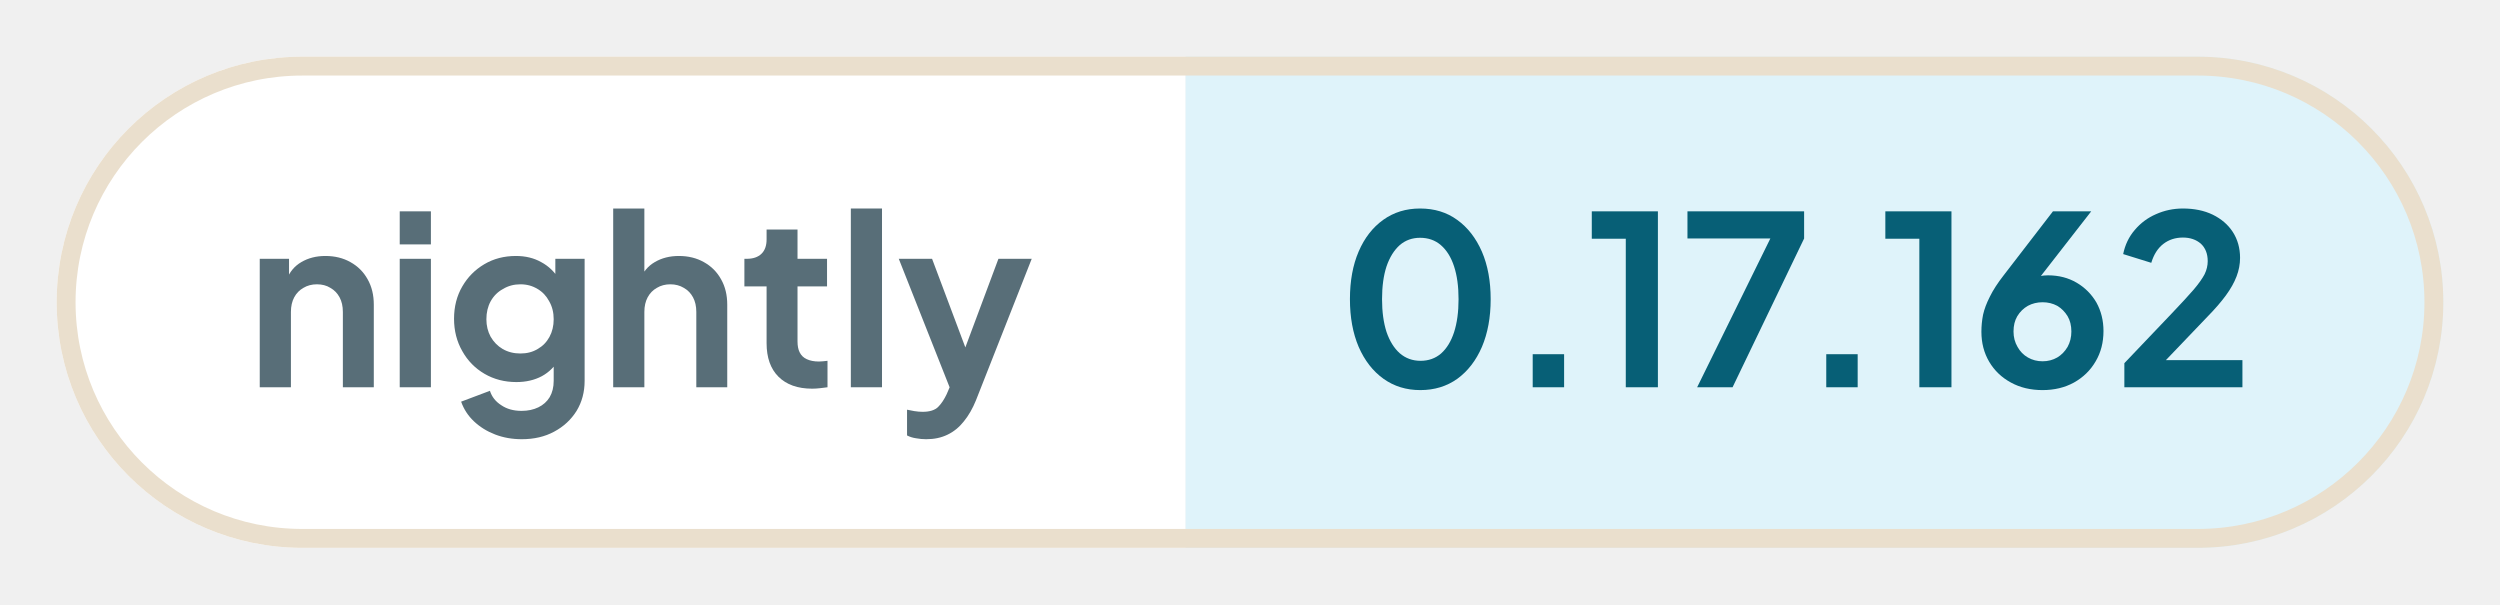
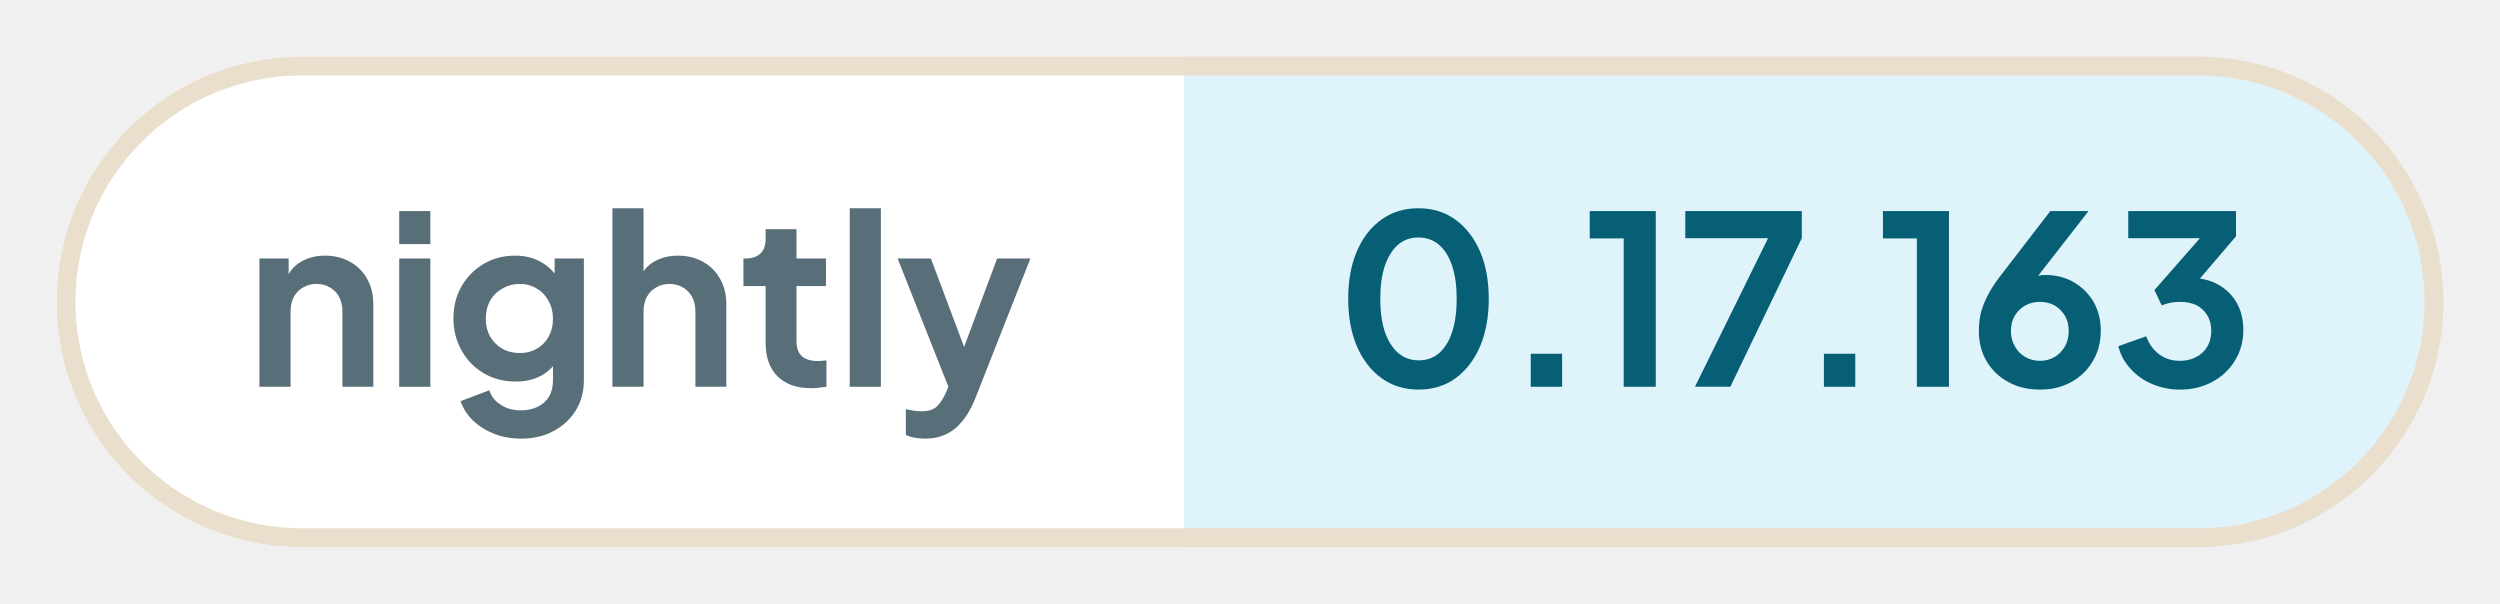
- <svg xmlns="http://www.w3.org/2000/svg" width="132.34" height="32" viewBox="0 0 132.34 32" role="img" aria-label="nightly: 0.17.162">
+ <svg xmlns="http://www.w3.org/2000/svg" width="132.51" height="32" viewBox="0 0 132.51 32" role="img" aria-label="nightly: 0.17.163">
  <defs>
    <clipPath id="pill">
-       <rect x="3" y="3" width="126.34" height="26" rx="13" />
+       <rect x="3" y="3" width="126.51" height="26" rx="13" />
    </clipPath>
  </defs>
  <g clip-path="url(#pill)">
    <rect x="3" y="3" width="59.76" height="26" fill="#ffffff" />
-     <rect x="62.76" y="3" width="66.58" height="26" fill="#dff3fa" />
+     <rect x="62.76" y="3" width="66.75" height="26" fill="#dff3fa" />
  </g>
-   <rect x="3.5" y="3.5" width="125.34" height="25" rx="12.5" fill="none" stroke="#eadfcd" />
+   <rect x="3.5" y="3.5" width="125.51" height="25" rx="12.5" fill="none" stroke="#eadfcd" />
  <g fill="#586e78">
    <path transform="translate(13 20.5) scale(0.0125)" d="M60 0V-544H184V-436L174 -456Q193 -505 236 -530Q280 -556 338 -556Q398 -556 444 -530Q491 -504 517 -457Q543 -411 543 -350V0H412V-319Q412 -355 398 -381Q384 -407 359 -421Q335 -436 302 -436Q270 -436 245 -421Q220 -407 206 -381Q192 -355 192 -319V0Z" />
    <path transform="translate(20.41 20.5) scale(0.0125)" d="M60 0V-544H192V0ZM60 -605V-745H192V-605Z" />
    <path transform="translate(23.56 20.5) scale(0.0125)" d="M325 220Q264 220 212 200Q160 180 122 144Q85 109 68 61L190 15Q202 53 238 76Q273 100 324 100Q364 100 395 85Q426 70 443 42Q460 13 460 -27V-150L484 -121Q456 -72 410 -47Q363 -22 302 -22Q227 -22 167 -57Q107 -92 73 -153Q38 -214 38 -290Q38 -367 73 -427Q107 -486 166 -521Q225 -556 300 -556Q361 -556 407 -530Q454 -505 484 -456L467 -424V-544H591V-27Q591 44 557 100Q522 156 462 188Q403 220 325 220ZM319 -143Q361 -143 392 -162Q424 -180 442 -213Q460 -246 460 -288Q460 -331 441 -364Q423 -398 392 -416Q360 -436 319 -436Q278 -436 245 -416Q212 -398 193 -364Q175 -331 175 -288Q175 -247 193 -214Q212 -181 244 -162Q277 -143 319 -143Z" />
    <path transform="translate(31.71 20.5) scale(0.0125)" d="M60 0V-757H192V-436L174 -456Q193 -505 236 -530Q280 -556 338 -556Q398 -556 444 -530Q491 -504 517 -457Q543 -411 543 -350V0H412V-319Q412 -355 398 -381Q384 -407 359 -421Q334 -436 302 -436Q270 -436 245 -421Q220 -407 206 -381Q192 -355 192 -319V0Z" />
    <path transform="translate(39.13 20.5) scale(0.0125)" d="M309 6Q217 6 166 -45Q116 -95 116 -187V-427H22V-544H32Q72 -544 94 -565Q116 -586 116 -626V-668H247V-544H372V-427H247V-194Q247 -166 256 -148Q266 -128 286 -119Q307 -109 338 -109Q346 -109 355 -110Q365 -111 374 -112V0Q360 2 342 4Q324 6 309 6Z" />
    <path transform="translate(44.29 20.5) scale(0.0125)" d="M60 0V-757H192V0Z" />
    <path transform="translate(47.44 20.5) scale(0.0125)" d="M127 220Q105 220 84 216Q63 213 46 204V95Q59 98 77 101Q96 104 112 104Q157 104 178 83Q198 63 214 29L250 -55L248 55L11 -544H152L318 -102H268L433 -544H574L338 55Q317 107 287 144Q257 182 217 201Q178 220 127 220Z" />
  </g>
  <g fill="#075f76">
    <path transform="translate(70.76 20.5) scale(0.0125)" d="M354 12Q265 12 198 -36Q131 -84 93 -171Q56 -258 56 -373Q56 -489 93 -575Q130 -661 197 -709Q264 -757 353 -757Q444 -757 510 -709Q577 -661 615 -574Q652 -488 652 -373Q652 -258 615 -171Q578 -85 511 -36Q444 12 354 12ZM355 -112Q406 -112 442 -143Q478 -175 497 -233Q516 -292 516 -373Q516 -454 497 -512Q478 -570 441 -602Q405 -633 353 -633Q303 -633 267 -602Q231 -570 211 -512Q192 -454 192 -373Q192 -293 211 -234Q231 -176 267 -144Q304 -112 355 -112Z" />
    <path transform="translate(79.61 20.5) scale(0.0125)" d="M122 0V-140H255V0Z" />
    <path transform="translate(83.9 20.5) scale(0.0125)" d="M173 0V-629H29V-745H309V0Z" />
    <path transform="translate(88.94 20.5) scale(0.0125)" d="M72 0 382 -630H31V-745H525V-630L222 0Z" />
    <path transform="translate(95.15 20.5) scale(0.0125)" d="M122 0V-140H255V0Z" />
    <path transform="translate(99.44 20.5) scale(0.0125)" d="M173 0V-629H29V-745H309V0Z" />
    <path transform="translate(104.35 20.5) scale(0.0125)" d="M302 12Q226 12 168 -20Q109 -52 76 -108Q43 -164 43 -235Q43 -271 50 -307Q58 -343 79 -384Q99 -425 138 -475L346 -745H508L255 -420L233 -444Q247 -455 262 -461Q276 -468 292 -471Q308 -474 325 -474Q393 -474 446 -443Q499 -412 530 -359Q560 -305 560 -238Q560 -166 527 -110Q494 -53 435 -20Q377 12 302 12ZM302 -110Q336 -110 364 -126Q391 -142 408 -171Q424 -200 424 -236Q424 -274 408 -301Q391 -329 364 -345Q336 -360 302 -360Q268 -360 240 -345Q212 -329 195 -301Q179 -274 179 -236Q179 -200 196 -171Q212 -142 240 -126Q268 -110 302 -110Z" />
-     <path transform="translate(111.88 20.5) scale(0.0125)" d="M46 0V-102L248 -314Q308 -377 340 -414Q372 -452 386 -479Q399 -506 399 -534Q399 -581 370 -608Q340 -634 294 -634Q246 -634 211 -607Q176 -580 160 -527L41 -564Q53 -623 90 -666Q127 -710 180 -733Q234 -757 294 -757Q366 -757 420 -731Q475 -704 505 -658Q536 -610 536 -548Q536 -508 521 -469Q506 -430 476 -389Q446 -348 398 -299L222 -115H546V0Z" />
+     <path transform="translate(111.88 20.5) scale(0.0125)" d="M292 12Q232 12 177 -11Q123 -33 85 -75Q46 -116 32 -172L150 -214Q169 -164 206 -137Q243 -110 292 -110Q333 -110 362 -126Q392 -141 409 -170Q426 -198 426 -237Q426 -276 409 -303Q392 -331 363 -346Q333 -360 292 -360Q272 -360 252 -356Q232 -352 216 -345L185 -410L378 -630H74V-745H531V-638L337 -411L338 -462Q406 -461 456 -433Q506 -405 534 -356Q562 -306 562 -241Q562 -169 527 -112Q492 -54 431 -21Q370 12 292 12Z" />
  </g>
</svg>
